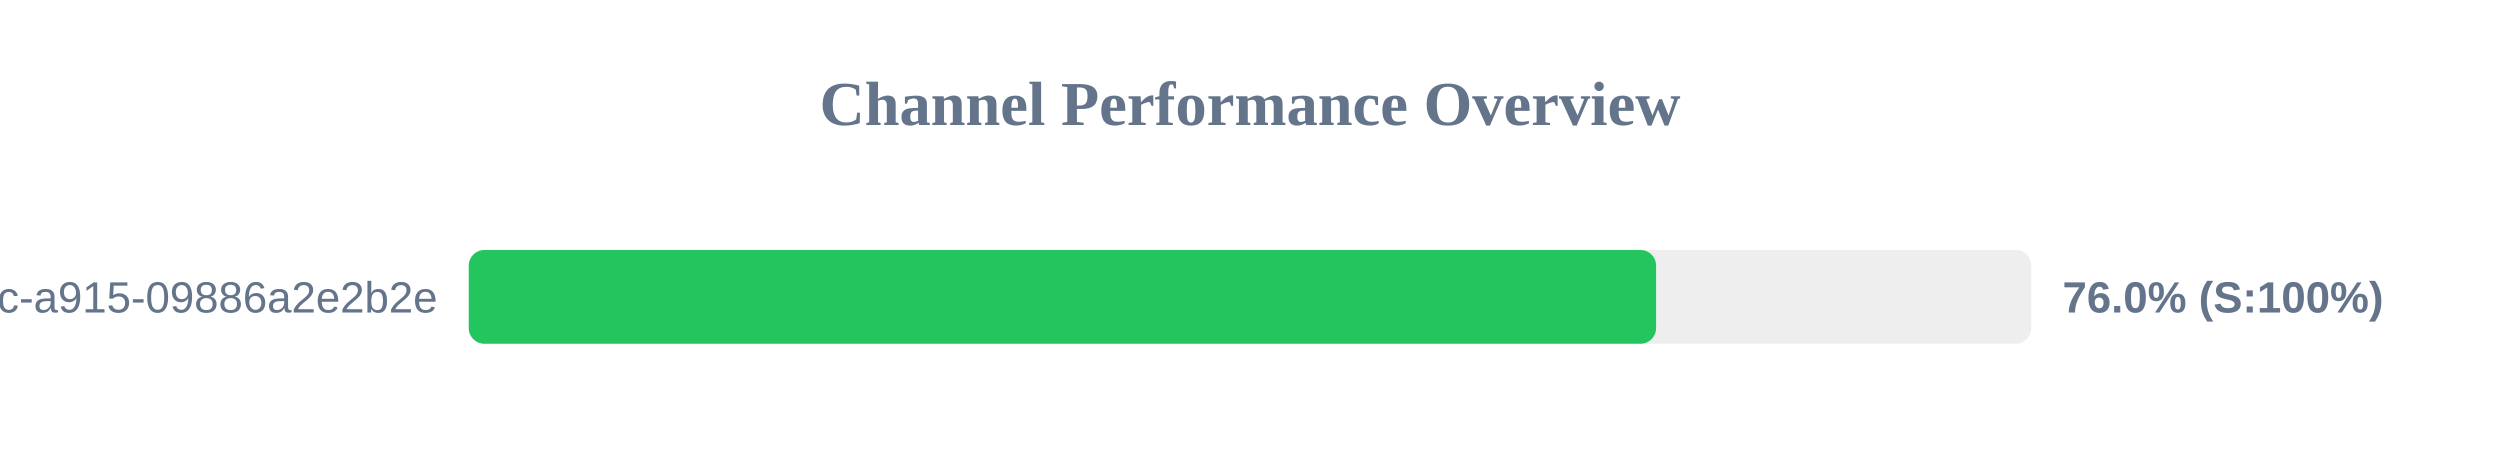
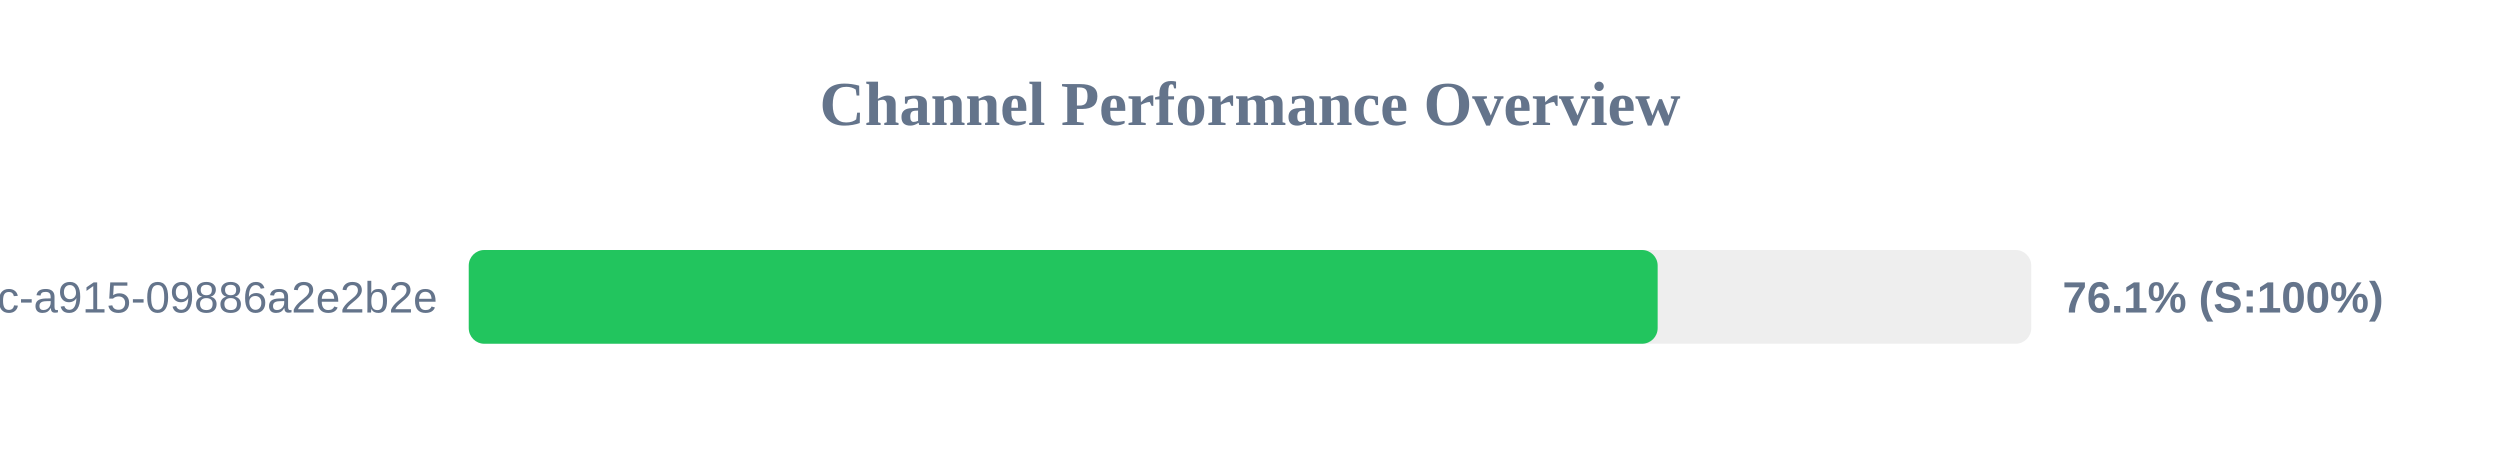
<svg xmlns="http://www.w3.org/2000/svg" width="800" height="150" version="1.1">
  <style>
        .row { font: 14px Arial; fill: #64748b; }
        .score { font: bold 14px Arial; fill: #64748b; }
    </style>
  <text x="400" y="40" text-anchor="middle" font-size="20px" font-weight="bold" fill="#64748b">Channel Performance Overview</text>
  <rect x="150" y="80" width="500" height="30" fill="#eee" rx="5" />
-   <rect x="150" y="80" width="379.95" height="30" fill="#22c55e" rx="5" />
+   <rect x="150" y="80" width="380.45" height="30" fill="#22c55e" rx="5" />
  <text x="140" y="100" text-anchor="end" class="row">?uuid=52816135-d3bc-46bc-a915-09886a2e2b2e</text>
-   <text x="660" y="100" text-anchor="start" class="score">76.0% (S:100%)</text>
+   <text x="660" y="100" text-anchor="start" class="score">76.1% (S:100%)</text>
</svg>
